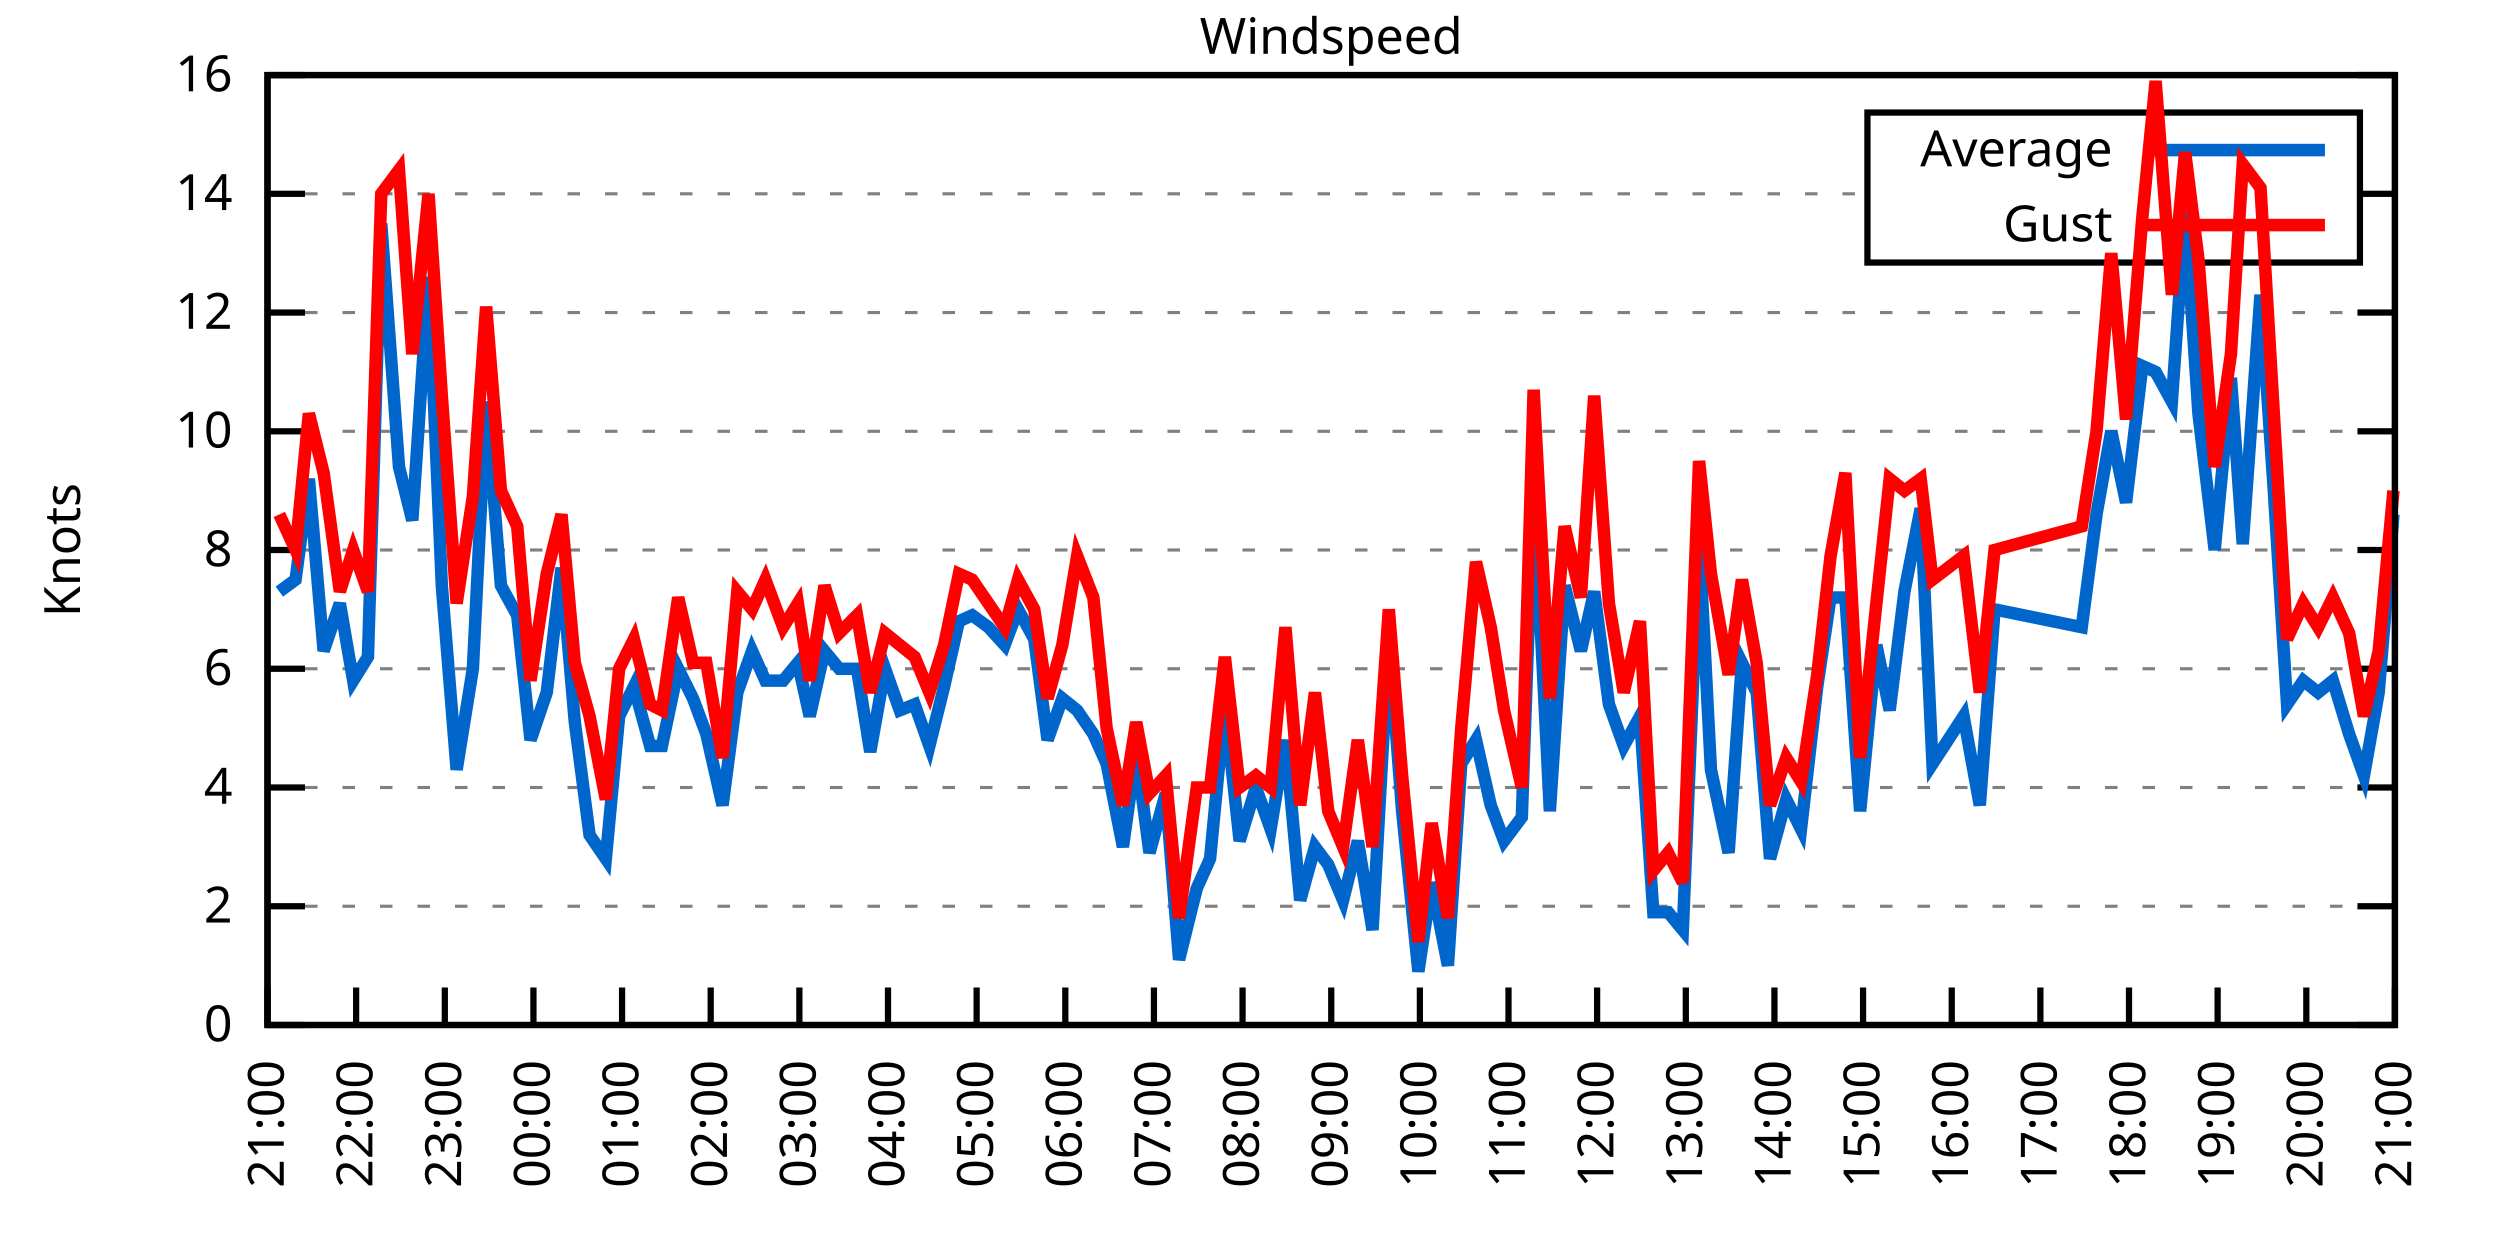
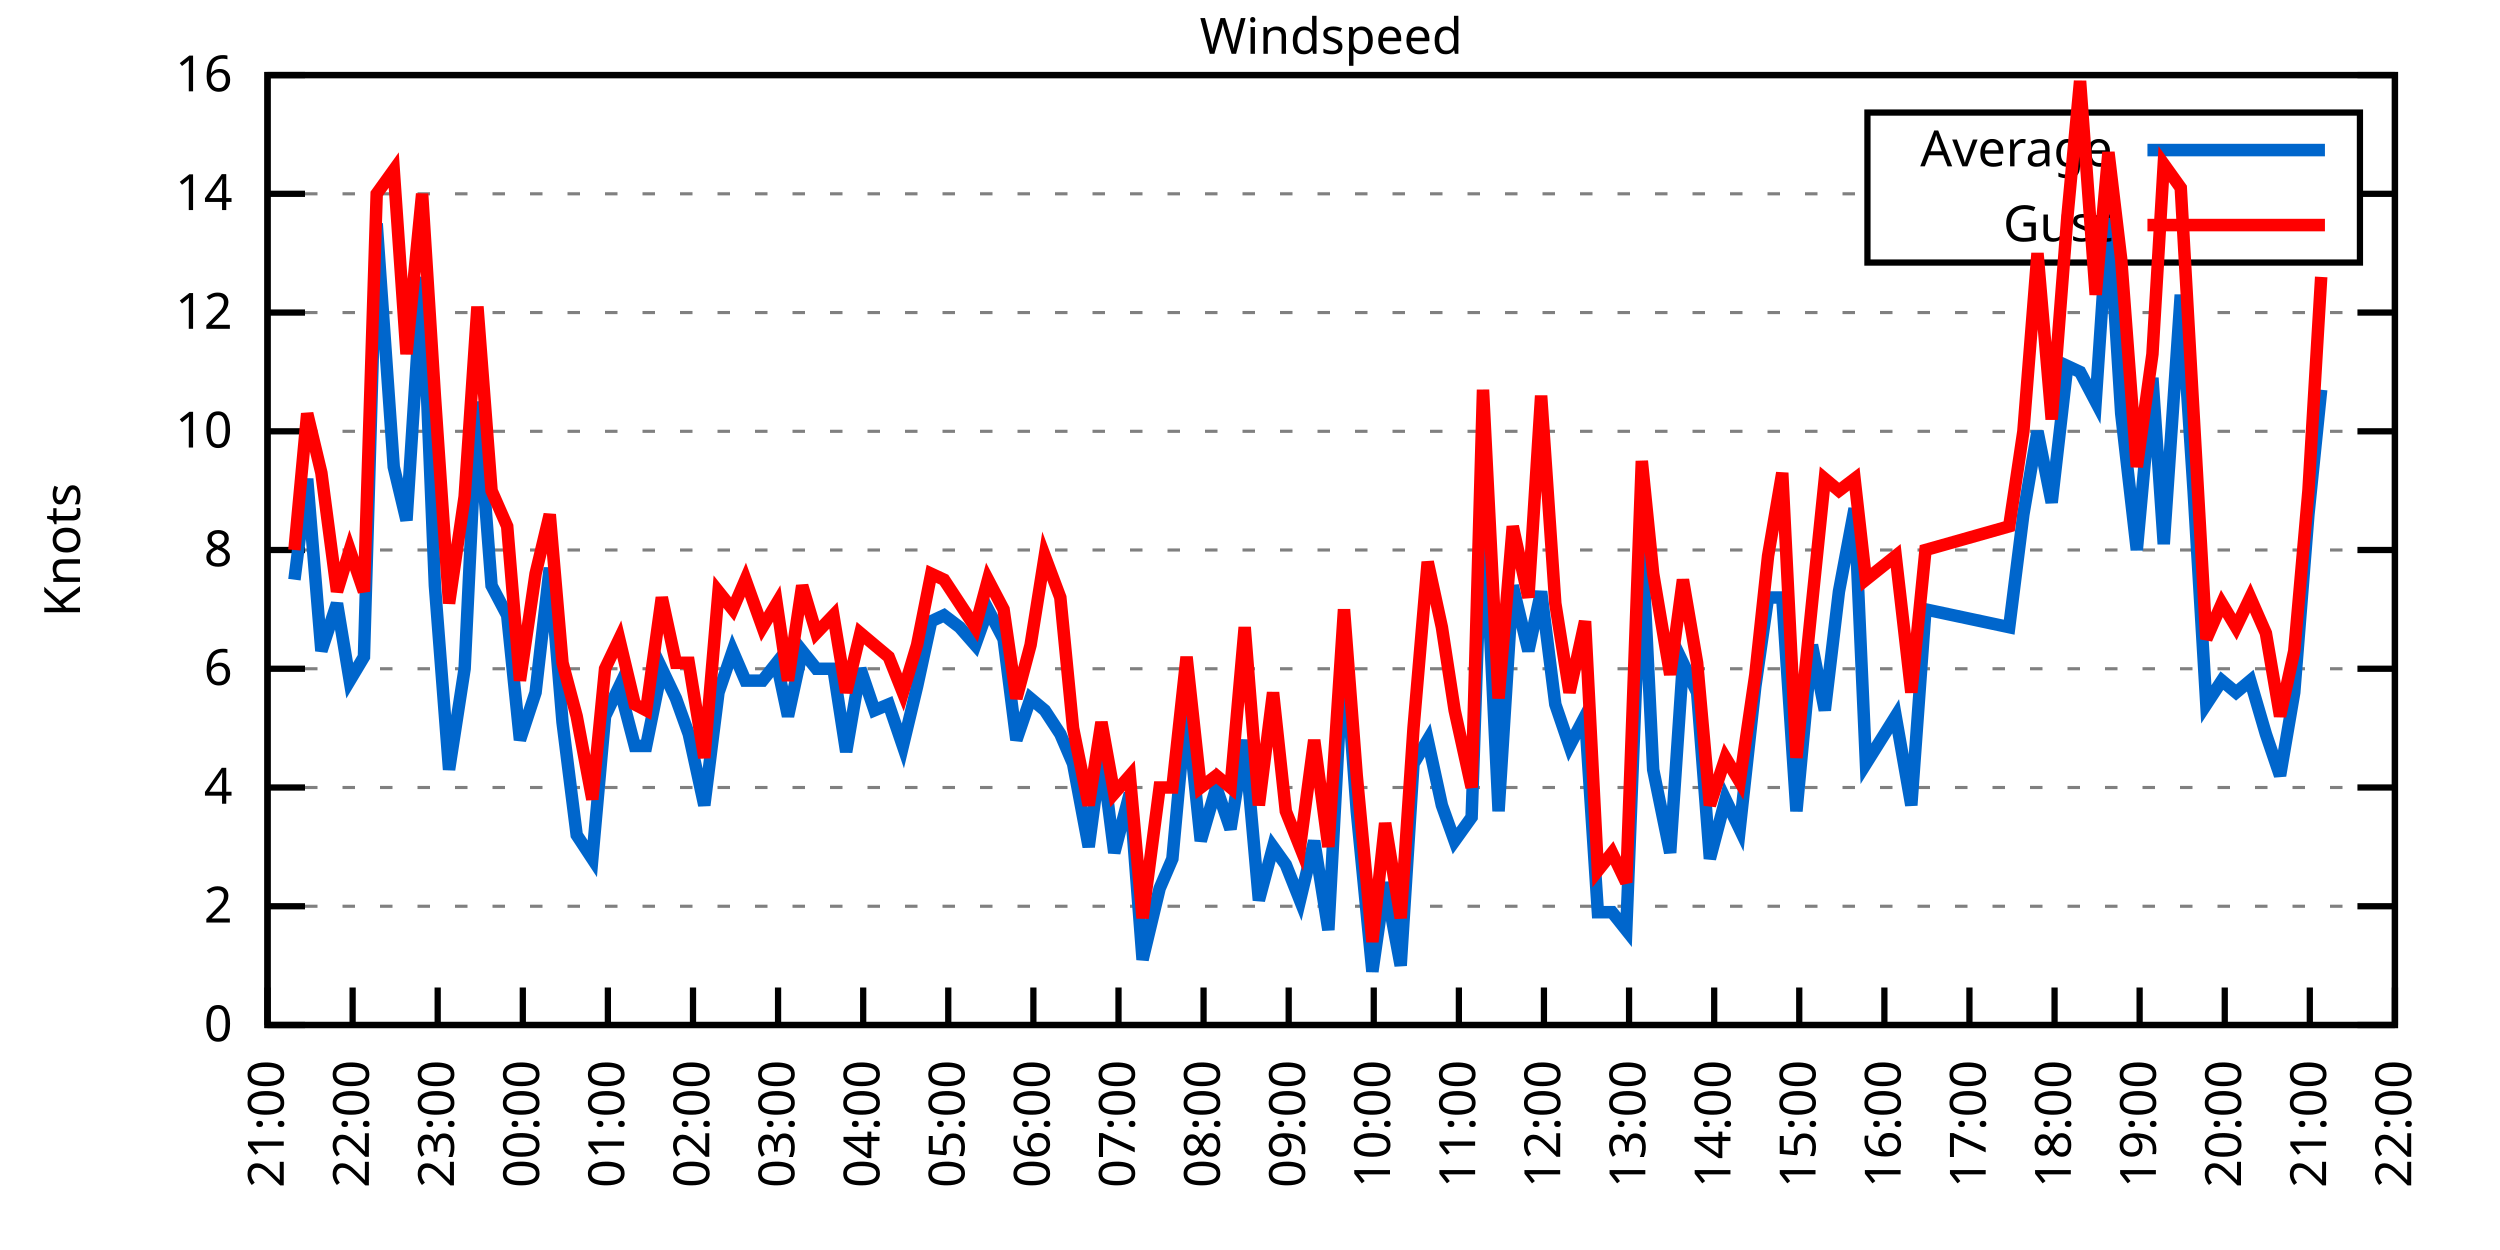
<svg xmlns="http://www.w3.org/2000/svg" xmlns:xlink="http://www.w3.org/1999/xlink" width="400" height="200" viewBox="0 0 400 200">
  <g id="gnuplot_canvas">
    <rect x="0" y="0" width="400" height="200" fill="none" />
    <defs>
      <circle id="gpDot" r="0.5" stroke-width="0.5" stroke="currentColor" />
      <path id="gpPt0" stroke-width="0.333" stroke="currentColor" d="M-1,0 h2 M0,-1 v2" />
      <path id="gpPt1" stroke-width="0.333" stroke="currentColor" d="M-1,-1 L1,1 M1,-1 L-1,1" />
      <path id="gpPt2" stroke-width="0.333" stroke="currentColor" d="M-1,0 L1,0 M0,-1 L0,1 M-1,-1 L1,1 M-1,1 L1,-1" />
      <rect id="gpPt3" stroke-width="0.333" stroke="currentColor" x="-1" y="-1" width="2" height="2" />
      <rect id="gpPt4" stroke-width="0.333" stroke="currentColor" fill="currentColor" x="-1" y="-1" width="2" height="2" />
      <circle id="gpPt5" stroke-width="0.333" stroke="currentColor" cx="0" cy="0" r="1" />
      <use xlink:href="#gpPt5" id="gpPt6" fill="currentColor" stroke="none" />
      <path id="gpPt7" stroke-width="0.333" stroke="currentColor" d="M0,-1.33 L-1.33,0.67 L1.33,0.67 z" />
      <use xlink:href="#gpPt7" id="gpPt8" fill="currentColor" stroke="none" />
      <use xlink:href="#gpPt7" id="gpPt9" stroke="currentColor" transform="rotate(180)" />
      <use xlink:href="#gpPt9" id="gpPt10" fill="currentColor" stroke="none" />
      <use xlink:href="#gpPt3" id="gpPt11" stroke="currentColor" transform="rotate(45)" />
      <use xlink:href="#gpPt11" id="gpPt12" fill="currentColor" stroke="none" />
      <path id="gpPt13" stroke-width="0.333" stroke="currentColor" d="M0,1.330 L1.265,0.411 L0.782,-1.067 L-0.782,-1.076 L-1.265,0.411 z" />
      <use xlink:href="#gpPt13" id="gpPt14" fill="currentColor" stroke="none" />
      <filter id="textbox" filterUnits="objectBoundingBox" x="0" y="0" height="1" width="1">
        <feFlood flood-color="white" flood-opacity="1" result="bgnd" />
        <feComposite in="SourceGraphic" in2="bgnd" operator="atop" />
      </filter>
      <filter id="greybox" filterUnits="objectBoundingBox" x="0" y="0" height="1" width="1">
        <feFlood flood-color="lightgrey" flood-opacity="1" result="grey" />
        <feComposite in="SourceGraphic" in2="grey" operator="atop" />
      </filter>
    </defs>
    <g fill="none" color="white" stroke="currentColor" stroke-width="1.00" stroke-linecap="butt" stroke-linejoin="miter">
</g>
    <g fill="none" color="black" stroke="currentColor" stroke-width="1.00" stroke-linecap="butt" stroke-linejoin="miter">
      <g stroke="none" shape-rendering="crispEdges">
        <polygon fill="rgb(255, 255, 255)" points="42.80,164.00 383.18,164.00 383.18,12.02 42.80,12.02 " />
      </g>
    </g>
    <g fill="none" color="black" stroke="currentColor" stroke-width="1.00" stroke-linecap="butt" stroke-linejoin="miter">
</g>
    <g fill="none" color="black" stroke="black" stroke-width="0.50" stroke-linecap="butt" stroke-linejoin="miter">
</g>
    <g fill="none" color="gray" stroke="currentColor" stroke-width="0.50" stroke-linecap="butt" stroke-linejoin="miter">
      <path stroke="gray" stroke-dasharray="2,4" class="gridline" d="M42.80,164.00 L383.19,164.00  " />
    </g>
    <g fill="none" color="gray" stroke="gray" stroke-width="1.00" stroke-linecap="butt" stroke-linejoin="miter">
</g>
    <g fill="none" color="black" stroke="currentColor" stroke-width="1.00" stroke-linecap="butt" stroke-linejoin="miter">
      <path stroke="black" d="M42.80,164.00 L48.80,164.00 M383.19,164.00 L377.19,164.00  " />
      <g transform="translate(37.20,166.60)" stroke="none" fill="black" font-family="Sans" font-size="8.00" text-anchor="end">
        <text>
          <tspan font-family="Sans"> 0</tspan>
        </text>
      </g>
    </g>
    <g fill="none" color="black" stroke="currentColor" stroke-width="1.00" stroke-linecap="butt" stroke-linejoin="miter">
</g>
    <g fill="none" color="black" stroke="black" stroke-width="0.50" stroke-linecap="butt" stroke-linejoin="miter">
</g>
    <g fill="none" color="gray" stroke="currentColor" stroke-width="0.50" stroke-linecap="butt" stroke-linejoin="miter">
      <path stroke="gray" stroke-dasharray="2,4" class="gridline" d="M42.80,145.00 L383.19,145.00  " />
    </g>
    <g fill="none" color="gray" stroke="gray" stroke-width="1.00" stroke-linecap="butt" stroke-linejoin="miter">
</g>
    <g fill="none" color="black" stroke="currentColor" stroke-width="1.00" stroke-linecap="butt" stroke-linejoin="miter">
      <path stroke="black" d="M42.80,145.00 L48.80,145.00 M383.19,145.00 L377.19,145.00  " />
      <g transform="translate(37.20,147.60)" stroke="none" fill="black" font-family="Sans" font-size="8.00" text-anchor="end">
        <text>
          <tspan font-family="Sans"> 2</tspan>
        </text>
      </g>
    </g>
    <g fill="none" color="black" stroke="currentColor" stroke-width="1.00" stroke-linecap="butt" stroke-linejoin="miter">
</g>
    <g fill="none" color="black" stroke="black" stroke-width="0.50" stroke-linecap="butt" stroke-linejoin="miter">
</g>
    <g fill="none" color="gray" stroke="currentColor" stroke-width="0.50" stroke-linecap="butt" stroke-linejoin="miter">
      <path stroke="gray" stroke-dasharray="2,4" class="gridline" d="M42.80,126.00 L383.19,126.00  " />
    </g>
    <g fill="none" color="gray" stroke="gray" stroke-width="1.00" stroke-linecap="butt" stroke-linejoin="miter">
</g>
    <g fill="none" color="black" stroke="currentColor" stroke-width="1.00" stroke-linecap="butt" stroke-linejoin="miter">
      <path stroke="black" d="M42.80,126.00 L48.80,126.00 M383.19,126.00 L377.19,126.00  " />
      <g transform="translate(37.20,128.60)" stroke="none" fill="black" font-family="Sans" font-size="8.00" text-anchor="end">
        <text>
          <tspan font-family="Sans"> 4</tspan>
        </text>
      </g>
    </g>
    <g fill="none" color="black" stroke="currentColor" stroke-width="1.00" stroke-linecap="butt" stroke-linejoin="miter">
</g>
    <g fill="none" color="black" stroke="black" stroke-width="0.50" stroke-linecap="butt" stroke-linejoin="miter">
</g>
    <g fill="none" color="gray" stroke="currentColor" stroke-width="0.50" stroke-linecap="butt" stroke-linejoin="miter">
      <path stroke="gray" stroke-dasharray="2,4" class="gridline" d="M42.80,107.00 L383.19,107.00  " />
    </g>
    <g fill="none" color="gray" stroke="gray" stroke-width="1.00" stroke-linecap="butt" stroke-linejoin="miter">
</g>
    <g fill="none" color="black" stroke="currentColor" stroke-width="1.00" stroke-linecap="butt" stroke-linejoin="miter">
      <path stroke="black" d="M42.80,107.00 L48.80,107.00 M383.19,107.00 L377.19,107.00  " />
      <g transform="translate(37.20,109.60)" stroke="none" fill="black" font-family="Sans" font-size="8.00" text-anchor="end">
        <text>
          <tspan font-family="Sans"> 6</tspan>
        </text>
      </g>
    </g>
    <g fill="none" color="black" stroke="currentColor" stroke-width="1.00" stroke-linecap="butt" stroke-linejoin="miter">
</g>
    <g fill="none" color="black" stroke="black" stroke-width="0.50" stroke-linecap="butt" stroke-linejoin="miter">
</g>
    <g fill="none" color="gray" stroke="currentColor" stroke-width="0.50" stroke-linecap="butt" stroke-linejoin="miter">
      <path stroke="gray" stroke-dasharray="2,4" class="gridline" d="M42.80,88.00 L383.19,88.00  " />
    </g>
    <g fill="none" color="gray" stroke="gray" stroke-width="1.00" stroke-linecap="butt" stroke-linejoin="miter">
</g>
    <g fill="none" color="black" stroke="currentColor" stroke-width="1.00" stroke-linecap="butt" stroke-linejoin="miter">
      <path stroke="black" d="M42.80,88.00 L48.80,88.00 M383.19,88.00 L377.19,88.00  " />
      <g transform="translate(37.20,90.60)" stroke="none" fill="black" font-family="Sans" font-size="8.00" text-anchor="end">
        <text>
          <tspan font-family="Sans"> 8</tspan>
        </text>
      </g>
    </g>
    <g fill="none" color="black" stroke="currentColor" stroke-width="1.00" stroke-linecap="butt" stroke-linejoin="miter">
</g>
    <g fill="none" color="black" stroke="black" stroke-width="0.50" stroke-linecap="butt" stroke-linejoin="miter">
</g>
    <g fill="none" color="gray" stroke="currentColor" stroke-width="0.50" stroke-linecap="butt" stroke-linejoin="miter">
      <path stroke="gray" stroke-dasharray="2,4" class="gridline" d="M42.80,69.01 L383.19,69.01  " />
    </g>
    <g fill="none" color="gray" stroke="gray" stroke-width="1.00" stroke-linecap="butt" stroke-linejoin="miter">
</g>
    <g fill="none" color="black" stroke="currentColor" stroke-width="1.00" stroke-linecap="butt" stroke-linejoin="miter">
      <path stroke="black" d="M42.80,69.01 L48.80,69.01 M383.19,69.01 L377.19,69.01  " />
      <g transform="translate(37.20,71.61)" stroke="none" fill="black" font-family="Sans" font-size="8.00" text-anchor="end">
        <text>
          <tspan font-family="Sans"> 10</tspan>
        </text>
      </g>
    </g>
    <g fill="none" color="black" stroke="currentColor" stroke-width="1.00" stroke-linecap="butt" stroke-linejoin="miter">
</g>
    <g fill="none" color="black" stroke="black" stroke-width="0.50" stroke-linecap="butt" stroke-linejoin="miter">
</g>
    <g fill="none" color="gray" stroke="currentColor" stroke-width="0.50" stroke-linecap="butt" stroke-linejoin="miter">
      <path stroke="gray" stroke-dasharray="2,4" class="gridline" d="M42.80,50.01 L383.19,50.01  " />
    </g>
    <g fill="none" color="gray" stroke="gray" stroke-width="1.00" stroke-linecap="butt" stroke-linejoin="miter">
</g>
    <g fill="none" color="black" stroke="currentColor" stroke-width="1.00" stroke-linecap="butt" stroke-linejoin="miter">
      <path stroke="black" d="M42.80,50.01 L48.80,50.01 M383.19,50.01 L377.19,50.01  " />
      <g transform="translate(37.20,52.61)" stroke="none" fill="black" font-family="Sans" font-size="8.00" text-anchor="end">
        <text>
          <tspan font-family="Sans"> 12</tspan>
        </text>
      </g>
    </g>
    <g fill="none" color="black" stroke="currentColor" stroke-width="1.00" stroke-linecap="butt" stroke-linejoin="miter">
</g>
    <g fill="none" color="black" stroke="black" stroke-width="0.50" stroke-linecap="butt" stroke-linejoin="miter">
</g>
    <g fill="none" color="gray" stroke="currentColor" stroke-width="0.50" stroke-linecap="butt" stroke-linejoin="miter">
      <path stroke="gray" stroke-dasharray="2,4" class="gridline" d="M42.80,31.01 L298.79,31.01 M377.59,31.01 L383.19,31.01  " />
    </g>
    <g fill="none" color="gray" stroke="gray" stroke-width="1.00" stroke-linecap="butt" stroke-linejoin="miter">
</g>
    <g fill="none" color="black" stroke="currentColor" stroke-width="1.00" stroke-linecap="butt" stroke-linejoin="miter">
      <path stroke="black" d="M42.80,31.01 L48.80,31.01 M383.19,31.01 L377.19,31.01  " />
      <g transform="translate(37.20,33.61)" stroke="none" fill="black" font-family="Sans" font-size="8.00" text-anchor="end">
        <text>
          <tspan font-family="Sans"> 14</tspan>
        </text>
      </g>
    </g>
    <g fill="none" color="black" stroke="currentColor" stroke-width="1.00" stroke-linecap="butt" stroke-linejoin="miter">
</g>
    <g fill="none" color="black" stroke="black" stroke-width="0.50" stroke-linecap="butt" stroke-linejoin="miter">
</g>
    <g fill="none" color="gray" stroke="currentColor" stroke-width="0.50" stroke-linecap="butt" stroke-linejoin="miter">
      <path stroke="gray" stroke-dasharray="2,4" class="gridline" d="M42.80,12.01 L383.19,12.01  " />
    </g>
    <g fill="none" color="gray" stroke="gray" stroke-width="1.00" stroke-linecap="butt" stroke-linejoin="miter">
</g>
    <g fill="none" color="black" stroke="currentColor" stroke-width="1.00" stroke-linecap="butt" stroke-linejoin="miter">
      <path stroke="black" d="M42.80,12.01 L48.80,12.01 M383.19,12.01 L377.19,12.01  " />
      <g transform="translate(37.20,14.61)" stroke="none" fill="black" font-family="Sans" font-size="8.00" text-anchor="end">
        <text>
          <tspan font-family="Sans"> 16</tspan>
        </text>
      </g>
    </g>
    <g fill="none" color="black" stroke="currentColor" stroke-width="1.00" stroke-linecap="butt" stroke-linejoin="miter">
      <path stroke="black" d="M42.80,164.00 L42.80,158.00  " />
      <g transform="translate(45.40,169.60) rotate(270.00)" stroke="none" fill="black" font-family="Sans" font-size="8.00" text-anchor="end">
        <text>
          <tspan font-family="Sans">21:00</tspan>
        </text>
      </g>
    </g>
    <g fill="none" color="black" stroke="currentColor" stroke-width="1.00" stroke-linecap="butt" stroke-linejoin="miter">
-       <path stroke="black" d="M56.98,164.00 L56.98,158.00  " />
-       <g transform="translate(59.58,169.60) rotate(270.00)" stroke="none" fill="black" font-family="Sans" font-size="8.00" text-anchor="end">
+       <path stroke="black" d="M56.42,164.00 L56.42,158.00  " />
+       <g transform="translate(59.02,169.60) rotate(270.00)" stroke="none" fill="black" font-family="Sans" font-size="8.00" text-anchor="end">
        <text>
          <tspan font-family="Sans">22:00</tspan>
        </text>
      </g>
    </g>
    <g fill="none" color="black" stroke="currentColor" stroke-width="1.00" stroke-linecap="butt" stroke-linejoin="miter">
-       <path stroke="black" d="M71.17,164.00 L71.17,158.00  " />
-       <g transform="translate(73.77,169.60) rotate(270.00)" stroke="none" fill="black" font-family="Sans" font-size="8.00" text-anchor="end">
+       <path stroke="black" d="M70.03,164.00 L70.03,158.00  " />
+       <g transform="translate(72.63,169.60) rotate(270.00)" stroke="none" fill="black" font-family="Sans" font-size="8.00" text-anchor="end">
        <text>
          <tspan font-family="Sans">23:00</tspan>
        </text>
      </g>
    </g>
    <g fill="none" color="black" stroke="currentColor" stroke-width="1.00" stroke-linecap="butt" stroke-linejoin="miter">
-       <path stroke="black" d="M85.35,164.00 L85.35,158.00  " />
-       <g transform="translate(87.95,169.60) rotate(270.00)" stroke="none" fill="black" font-family="Sans" font-size="8.00" text-anchor="end">
+       <path stroke="black" d="M83.65,164.00 L83.65,158.00  " />
+       <g transform="translate(86.25,169.60) rotate(270.00)" stroke="none" fill="black" font-family="Sans" font-size="8.00" text-anchor="end">
        <text>
          <tspan font-family="Sans">00:00</tspan>
        </text>
      </g>
    </g>
    <g fill="none" color="black" stroke="currentColor" stroke-width="1.00" stroke-linecap="butt" stroke-linejoin="miter">
-       <path stroke="black" d="M99.53,164.00 L99.53,158.00  " />
-       <g transform="translate(102.13,169.60) rotate(270.00)" stroke="none" fill="black" font-family="Sans" font-size="8.00" text-anchor="end">
+       <path stroke="black" d="M97.26,164.00 L97.26,158.00  " />
+       <g transform="translate(99.86,169.60) rotate(270.00)" stroke="none" fill="black" font-family="Sans" font-size="8.00" text-anchor="end">
        <text>
          <tspan font-family="Sans">01:00</tspan>
        </text>
      </g>
    </g>
    <g fill="none" color="black" stroke="currentColor" stroke-width="1.00" stroke-linecap="butt" stroke-linejoin="miter">
-       <path stroke="black" d="M113.71,164.00 L113.71,158.00  " />
-       <g transform="translate(116.31,169.60) rotate(270.00)" stroke="none" fill="black" font-family="Sans" font-size="8.00" text-anchor="end">
+       <path stroke="black" d="M110.88,164.00 L110.88,158.00  " />
+       <g transform="translate(113.48,169.60) rotate(270.00)" stroke="none" fill="black" font-family="Sans" font-size="8.00" text-anchor="end">
        <text>
          <tspan font-family="Sans">02:00</tspan>
        </text>
      </g>
    </g>
    <g fill="none" color="black" stroke="currentColor" stroke-width="1.00" stroke-linecap="butt" stroke-linejoin="miter">
-       <path stroke="black" d="M127.90,164.00 L127.90,158.00  " />
-       <g transform="translate(130.50,169.60) rotate(270.00)" stroke="none" fill="black" font-family="Sans" font-size="8.00" text-anchor="end">
+       <path stroke="black" d="M124.49,164.00 L124.49,158.00  " />
+       <g transform="translate(127.09,169.60) rotate(270.00)" stroke="none" fill="black" font-family="Sans" font-size="8.00" text-anchor="end">
        <text>
          <tspan font-family="Sans">03:00</tspan>
        </text>
      </g>
    </g>
    <g fill="none" color="black" stroke="currentColor" stroke-width="1.00" stroke-linecap="butt" stroke-linejoin="miter">
-       <path stroke="black" d="M142.08,164.00 L142.08,158.00  " />
-       <g transform="translate(144.68,169.60) rotate(270.00)" stroke="none" fill="black" font-family="Sans" font-size="8.00" text-anchor="end">
+       <path stroke="black" d="M138.11,164.00 L138.11,158.00  " />
+       <g transform="translate(140.71,169.60) rotate(270.00)" stroke="none" fill="black" font-family="Sans" font-size="8.00" text-anchor="end">
        <text>
          <tspan font-family="Sans">04:00</tspan>
        </text>
      </g>
    </g>
    <g fill="none" color="black" stroke="currentColor" stroke-width="1.00" stroke-linecap="butt" stroke-linejoin="miter">
-       <path stroke="black" d="M156.26,164.00 L156.26,158.00  " />
-       <g transform="translate(158.86,169.60) rotate(270.00)" stroke="none" fill="black" font-family="Sans" font-size="8.00" text-anchor="end">
+       <path stroke="black" d="M151.72,164.00 L151.72,158.00  " />
+       <g transform="translate(154.32,169.60) rotate(270.00)" stroke="none" fill="black" font-family="Sans" font-size="8.00" text-anchor="end">
        <text>
          <tspan font-family="Sans">05:00</tspan>
        </text>
      </g>
    </g>
    <g fill="none" color="black" stroke="currentColor" stroke-width="1.00" stroke-linecap="butt" stroke-linejoin="miter">
-       <path stroke="black" d="M170.45,164.00 L170.45,158.00  " />
-       <g transform="translate(173.05,169.60) rotate(270.00)" stroke="none" fill="black" font-family="Sans" font-size="8.00" text-anchor="end">
+       <path stroke="black" d="M165.34,164.00 L165.34,158.00  " />
+       <g transform="translate(167.94,169.60) rotate(270.00)" stroke="none" fill="black" font-family="Sans" font-size="8.00" text-anchor="end">
        <text>
          <tspan font-family="Sans">06:00</tspan>
        </text>
      </g>
    </g>
    <g fill="none" color="black" stroke="currentColor" stroke-width="1.00" stroke-linecap="butt" stroke-linejoin="miter">
-       <path stroke="black" d="M184.63,164.00 L184.63,158.00  " />
-       <g transform="translate(187.23,169.60) rotate(270.00)" stroke="none" fill="black" font-family="Sans" font-size="8.00" text-anchor="end">
+       <path stroke="black" d="M178.96,164.00 L178.96,158.00  " />
+       <g transform="translate(181.56,169.60) rotate(270.00)" stroke="none" fill="black" font-family="Sans" font-size="8.00" text-anchor="end">
        <text>
          <tspan font-family="Sans">07:00</tspan>
        </text>
      </g>
    </g>
    <g fill="none" color="black" stroke="currentColor" stroke-width="1.00" stroke-linecap="butt" stroke-linejoin="miter">
-       <path stroke="black" d="M198.81,164.00 L198.81,158.00  " />
-       <g transform="translate(201.41,169.60) rotate(270.00)" stroke="none" fill="black" font-family="Sans" font-size="8.00" text-anchor="end">
+       <path stroke="black" d="M192.57,164.00 L192.57,158.00  " />
+       <g transform="translate(195.17,169.60) rotate(270.00)" stroke="none" fill="black" font-family="Sans" font-size="8.00" text-anchor="end">
        <text>
          <tspan font-family="Sans">08:00</tspan>
        </text>
      </g>
    </g>
    <g fill="none" color="black" stroke="currentColor" stroke-width="1.00" stroke-linecap="butt" stroke-linejoin="miter">
-       <path stroke="black" d="M213.00,164.00 L213.00,158.00  " />
-       <g transform="translate(215.60,169.60) rotate(270.00)" stroke="none" fill="black" font-family="Sans" font-size="8.00" text-anchor="end">
+       <path stroke="black" d="M206.19,164.00 L206.19,158.00  " />
+       <g transform="translate(208.79,169.60) rotate(270.00)" stroke="none" fill="black" font-family="Sans" font-size="8.00" text-anchor="end">
        <text>
          <tspan font-family="Sans">09:00</tspan>
        </text>
      </g>
    </g>
    <g fill="none" color="black" stroke="currentColor" stroke-width="1.00" stroke-linecap="butt" stroke-linejoin="miter">
-       <path stroke="black" d="M227.18,164.00 L227.18,158.00  " />
-       <g transform="translate(229.78,169.60) rotate(270.00)" stroke="none" fill="black" font-family="Sans" font-size="8.00" text-anchor="end">
+       <path stroke="black" d="M219.80,164.00 L219.80,158.00  " />
+       <g transform="translate(222.40,169.60) rotate(270.00)" stroke="none" fill="black" font-family="Sans" font-size="8.00" text-anchor="end">
        <text>
          <tspan font-family="Sans">10:00</tspan>
        </text>
      </g>
    </g>
    <g fill="none" color="black" stroke="currentColor" stroke-width="1.00" stroke-linecap="butt" stroke-linejoin="miter">
-       <path stroke="black" d="M241.36,164.00 L241.36,158.00  " />
-       <g transform="translate(243.96,169.60) rotate(270.00)" stroke="none" fill="black" font-family="Sans" font-size="8.00" text-anchor="end">
+       <path stroke="black" d="M233.42,164.00 L233.42,158.00  " />
+       <g transform="translate(236.02,169.60) rotate(270.00)" stroke="none" fill="black" font-family="Sans" font-size="8.00" text-anchor="end">
        <text>
          <tspan font-family="Sans">11:00</tspan>
        </text>
      </g>
    </g>
    <g fill="none" color="black" stroke="currentColor" stroke-width="1.00" stroke-linecap="butt" stroke-linejoin="miter">
-       <path stroke="black" d="M255.54,164.00 L255.54,158.00  " />
-       <g transform="translate(258.14,169.60) rotate(270.00)" stroke="none" fill="black" font-family="Sans" font-size="8.00" text-anchor="end">
+       <path stroke="black" d="M247.03,164.00 L247.03,158.00  " />
+       <g transform="translate(249.63,169.60) rotate(270.00)" stroke="none" fill="black" font-family="Sans" font-size="8.00" text-anchor="end">
        <text>
          <tspan font-family="Sans">12:00</tspan>
        </text>
      </g>
    </g>
    <g fill="none" color="black" stroke="currentColor" stroke-width="1.00" stroke-linecap="butt" stroke-linejoin="miter">
-       <path stroke="black" d="M269.73,164.00 L269.73,158.00  " />
-       <g transform="translate(272.33,169.60) rotate(270.00)" stroke="none" fill="black" font-family="Sans" font-size="8.00" text-anchor="end">
+       <path stroke="black" d="M260.65,164.00 L260.65,158.00  " />
+       <g transform="translate(263.25,169.60) rotate(270.00)" stroke="none" fill="black" font-family="Sans" font-size="8.00" text-anchor="end">
        <text>
          <tspan font-family="Sans">13:00</tspan>
        </text>
      </g>
    </g>
    <g fill="none" color="black" stroke="currentColor" stroke-width="1.00" stroke-linecap="butt" stroke-linejoin="miter">
-       <path stroke="black" d="M283.91,164.00 L283.91,158.00  " />
-       <g transform="translate(286.51,169.60) rotate(270.00)" stroke="none" fill="black" font-family="Sans" font-size="8.00" text-anchor="end">
+       <path stroke="black" d="M274.27,164.00 L274.27,158.00  " />
+       <g transform="translate(276.87,169.60) rotate(270.00)" stroke="none" fill="black" font-family="Sans" font-size="8.00" text-anchor="end">
        <text>
          <tspan font-family="Sans">14:00</tspan>
        </text>
      </g>
    </g>
    <g fill="none" color="black" stroke="currentColor" stroke-width="1.00" stroke-linecap="butt" stroke-linejoin="miter">
-       <path stroke="black" d="M298.09,164.00 L298.09,158.00  " />
-       <g transform="translate(300.69,169.60) rotate(270.00)" stroke="none" fill="black" font-family="Sans" font-size="8.00" text-anchor="end">
+       <path stroke="black" d="M287.88,164.00 L287.88,158.00  " />
+       <g transform="translate(290.48,169.60) rotate(270.00)" stroke="none" fill="black" font-family="Sans" font-size="8.00" text-anchor="end">
        <text>
          <tspan font-family="Sans">15:00</tspan>
        </text>
      </g>
    </g>
    <g fill="none" color="black" stroke="currentColor" stroke-width="1.00" stroke-linecap="butt" stroke-linejoin="miter">
-       <path stroke="black" d="M312.28,164.00 L312.28,158.00  " />
-       <g transform="translate(314.88,169.60) rotate(270.00)" stroke="none" fill="black" font-family="Sans" font-size="8.00" text-anchor="end">
+       <path stroke="black" d="M301.50,164.00 L301.50,158.00  " />
+       <g transform="translate(304.10,169.60) rotate(270.00)" stroke="none" fill="black" font-family="Sans" font-size="8.00" text-anchor="end">
        <text>
          <tspan font-family="Sans">16:00</tspan>
        </text>
      </g>
    </g>
    <g fill="none" color="black" stroke="currentColor" stroke-width="1.00" stroke-linecap="butt" stroke-linejoin="miter">
-       <path stroke="black" d="M326.46,164.00 L326.46,158.00  " />
-       <g transform="translate(329.06,169.60) rotate(270.00)" stroke="none" fill="black" font-family="Sans" font-size="8.00" text-anchor="end">
+       <path stroke="black" d="M315.11,164.00 L315.11,158.00  " />
+       <g transform="translate(317.71,169.60) rotate(270.00)" stroke="none" fill="black" font-family="Sans" font-size="8.00" text-anchor="end">
        <text>
          <tspan font-family="Sans">17:00</tspan>
        </text>
      </g>
    </g>
    <g fill="none" color="black" stroke="currentColor" stroke-width="1.00" stroke-linecap="butt" stroke-linejoin="miter">
-       <path stroke="black" d="M340.64,164.00 L340.64,158.00  " />
-       <g transform="translate(343.24,169.60) rotate(270.00)" stroke="none" fill="black" font-family="Sans" font-size="8.00" text-anchor="end">
+       <path stroke="black" d="M328.73,164.00 L328.73,158.00  " />
+       <g transform="translate(331.33,169.60) rotate(270.00)" stroke="none" fill="black" font-family="Sans" font-size="8.00" text-anchor="end">
        <text>
          <tspan font-family="Sans">18:00</tspan>
        </text>
      </g>
    </g>
    <g fill="none" color="black" stroke="currentColor" stroke-width="1.00" stroke-linecap="butt" stroke-linejoin="miter">
-       <path stroke="black" d="M354.82,164.00 L354.82,158.00  " />
-       <g transform="translate(357.42,169.60) rotate(270.00)" stroke="none" fill="black" font-family="Sans" font-size="8.00" text-anchor="end">
+       <path stroke="black" d="M342.34,164.00 L342.34,158.00  " />
+       <g transform="translate(344.94,169.60) rotate(270.00)" stroke="none" fill="black" font-family="Sans" font-size="8.00" text-anchor="end">
        <text>
          <tspan font-family="Sans">19:00</tspan>
        </text>
      </g>
    </g>
    <g fill="none" color="black" stroke="currentColor" stroke-width="1.00" stroke-linecap="butt" stroke-linejoin="miter">
-       <path stroke="black" d="M369.01,164.00 L369.01,158.00  " />
-       <g transform="translate(371.61,169.60) rotate(270.00)" stroke="none" fill="black" font-family="Sans" font-size="8.00" text-anchor="end">
+       <path stroke="black" d="M355.96,164.00 L355.96,158.00  " />
+       <g transform="translate(358.56,169.60) rotate(270.00)" stroke="none" fill="black" font-family="Sans" font-size="8.00" text-anchor="end">
        <text>
          <tspan font-family="Sans">20:00</tspan>
+         </text>
+       </g>
+     </g>
+     <g fill="none" color="black" stroke="currentColor" stroke-width="1.00" stroke-linecap="butt" stroke-linejoin="miter">
+       <path stroke="black" d="M369.57,164.00 L369.57,158.00  " />
+       <g transform="translate(372.17,169.60) rotate(270.00)" stroke="none" fill="black" font-family="Sans" font-size="8.00" text-anchor="end">
+         <text>
+           <tspan font-family="Sans">21:00</tspan>
        </text>
      </g>
    </g>
    <g fill="none" color="black" stroke="currentColor" stroke-width="1.00" stroke-linecap="butt" stroke-linejoin="miter">
      <path stroke="black" d="M383.19,164.00 L383.19,158.00  " />
      <g transform="translate(385.79,169.60) rotate(270.00)" stroke="none" fill="black" font-family="Sans" font-size="8.00" text-anchor="end">
        <text>
-           <tspan font-family="Sans">21:00</tspan>
+           <tspan font-family="Sans">22:00</tspan>
        </text>
      </g>
    </g>
    <g fill="none" color="black" stroke="currentColor" stroke-width="1.00" stroke-linecap="butt" stroke-linejoin="miter">
</g>
    <g fill="none" color="black" stroke="currentColor" stroke-width="1.00" stroke-linecap="butt" stroke-linejoin="miter">
      <path stroke="black" d="M42.80,12.01 L42.80,164.00 L383.19,164.00 L383.19,12.01 L42.80,12.01 Z  " />
    </g>
    <g fill="none" color="black" stroke="currentColor" stroke-width="1.00" stroke-linecap="butt" stroke-linejoin="miter">
</g>
    <g fill="none" color="black" stroke="currentColor" stroke-width="1.00" stroke-linecap="butt" stroke-linejoin="miter">
      <path stroke="black" d="M298.79,42.01 L298.79,18.01 L377.59,18.01 L377.59,42.01 L298.79,42.01 Z  " />
    </g>
    <g id="Windspeed_plot_1">
      <g fill="none" color="white" stroke="black" stroke-width="2.00" stroke-linecap="butt" stroke-linejoin="miter">
</g>
      <g fill="none" color="black" stroke="currentColor" stroke-width="2.00" stroke-linecap="butt" stroke-linejoin="miter">
        <g transform="translate(337.99,26.61)" stroke="none" fill="black" font-family="Sans" font-size="8.00" text-anchor="end">
          <text>
            <tspan font-family="Sans">Average</tspan>
          </text>
        </g>
      </g>
      <g fill="none" color="black" stroke="currentColor" stroke-width="2.00" stroke-linecap="butt" stroke-linejoin="miter">
-         <path stroke="rgb(  0, 102, 204)" d="M343.59,24.01 L371.99,24.01 M44.69,94.65 L47.29,92.75 L49.42,76.61 L51.78,104.15 L54.38,96.55 L56.51,108.90   L58.87,105.10 L61.00,35.76 L63.84,74.71 L65.97,83.26 L68.57,44.31 L70.69,93.70 L73.06,123.15 L75.66,107.00   L77.78,64.26 L80.15,93.70 L82.75,98.45 L84.88,118.40 L87.48,110.80 L89.84,90.85 L91.97,115.55 L94.33,133.60   L96.93,137.40 L99.06,114.60 L101.42,109.85 L104.02,119.35 L105.91,119.35 L108.51,107.00 L110.88,111.75 L113.01,117.45   L115.61,128.85 L117.97,110.80 L120.33,104.15 L122.46,108.90 L125.30,108.90 L127.66,106.05 L129.55,114.60 L131.92,104.15   L134.28,107.00 L137.12,107.00 L139.24,120.30 L141.61,107.00 L143.97,113.65 L146.34,112.70 L148.70,119.35 L151.06,109.85   L153.43,99.40 L155.55,98.45 L158.15,100.35 L160.75,103.20 L162.88,97.50 L165.48,102.25 L167.61,118.40 L169.97,111.75   L172.34,113.65 L174.94,117.45 L177.06,122.20 L179.67,135.50 L181.79,120.30 L183.92,136.45 L186.52,126.95 L188.65,153.55   L191.48,142.15 L193.61,137.40 L195.98,112.70 L198.34,134.55 L200.94,126.00 L203.30,132.65 L205.67,118.40 L208.03,144.05   L210.39,135.50 L212.52,138.35 L214.89,144.05 L217.25,134.55 L219.61,148.80 L222.21,102.25 L224.34,129.80 L226.94,155.45   L229.07,141.20 L231.67,154.50 L233.80,122.20 L236.16,118.40 L238.52,128.85 L240.65,134.55 L243.49,130.75 L245.38,77.56   L247.98,129.80 L250.34,93.70 L252.94,104.15 L255.07,94.65 L257.43,112.70 L259.80,119.35 L262.40,114.60 L264.53,145.95   L266.89,145.95 L269.25,148.80 L271.85,86.11 L273.75,123.15 L276.58,136.45 L278.71,106.05 L281.07,110.80 L283.20,137.40   L285.80,127.90 L288.16,132.65 L290.76,109.85 L292.89,95.60 L295.26,95.60 L297.62,129.80 L300.22,103.20 L302.35,113.65   L304.71,94.65 L307.31,81.36 L309.20,122.20 L314.17,114.60 L316.77,128.85 L319.13,97.50 L333.08,100.35 L335.44,82.31   L337.80,69.01 L340.17,80.41 L342.77,58.56 L344.90,59.51 L347.50,64.26 L349.62,33.86 L351.75,66.16 L354.35,88.00   L356.95,60.46 L358.84,87.06 L361.68,47.16 L363.81,78.51 L365.93,112.70 L368.53,108.90 L370.90,110.80 L373.26,108.90   L375.86,117.45 L378.23,124.10 L380.59,110.80 L382.95,82.31  " />
+         <path stroke="rgb(  0, 102, 204)" d="M343.59,24.01 L371.99,24.01 M47.11,92.75 L49.15,76.61 L51.42,104.15 L53.92,96.55 L55.96,108.90 L58.23,105.10   L60.27,35.76 L63.00,74.71 L65.04,83.26 L67.54,44.31 L69.58,93.70 L71.85,123.15 L74.34,107.00 L76.39,64.26   L78.65,93.70 L81.15,98.45 L83.19,118.40 L85.69,110.80 L87.96,90.85 L90.00,115.55 L92.27,133.60 L94.77,137.40   L96.81,114.60 L99.08,109.85 L101.57,119.35 L103.39,119.35 L105.89,107.00 L108.15,111.75 L110.20,117.45 L112.69,128.85   L114.96,110.80 L117.23,104.15 L119.27,108.90 L122.00,108.90 L124.27,106.05 L126.08,114.60 L128.35,104.15 L130.62,107.00   L133.34,107.00 L135.39,120.30 L137.66,107.00 L139.92,113.65 L142.19,112.70 L144.46,119.35 L146.73,109.85 L149.00,99.40   L151.04,98.45 L153.54,100.35 L156.04,103.20 L158.08,97.50 L160.57,102.25 L162.62,118.40 L164.89,111.75 L167.16,113.65   L169.65,117.45 L171.69,122.20 L174.19,135.50 L176.23,120.30 L178.28,136.45 L180.77,126.95 L182.81,153.55 L185.54,142.15   L187.58,137.40 L189.85,112.70 L192.12,134.55 L194.61,126.00 L196.88,132.65 L199.15,118.40 L201.42,144.05 L203.69,135.50   L205.73,138.35 L208.00,144.05 L210.27,134.55 L212.54,148.80 L215.04,102.25 L217.08,129.80 L219.58,155.45 L221.62,141.20   L224.11,154.50 L226.16,122.20 L228.43,118.40 L230.70,128.85 L232.74,134.55 L235.46,130.75 L237.28,77.56 L239.77,129.80   L242.04,93.70 L244.54,104.15 L246.58,94.65 L248.85,112.70 L251.12,119.35 L253.61,114.60 L255.66,145.95 L257.93,145.95   L260.20,148.80 L262.69,86.11 L264.51,123.15 L267.23,136.45 L269.27,106.05 L271.54,110.80 L273.58,137.40 L276.08,127.90   L278.35,132.65 L280.85,109.85 L282.89,95.60 L285.16,95.60 L287.43,129.80 L289.92,103.20 L291.97,113.65 L294.23,94.65   L296.73,81.36 L298.55,122.20 L303.31,114.60 L305.81,128.85 L308.08,97.50 L321.47,100.35 L323.74,82.31 L326.00,69.01   L328.27,80.41 L330.77,58.56 L332.81,59.51 L335.31,64.26 L337.35,33.86 L339.39,66.16 L341.89,88.00 L344.39,60.46   L346.20,87.06 L348.92,47.16 L350.97,78.51 L353.01,112.70 L355.50,108.90 L357.77,110.80 L360.04,108.90 L362.54,117.45   L364.81,124.10 L367.08,110.80 L369.35,82.31 L371.39,62.36  " />
      </g>
    </g>
    <g id="Windspeed_plot_2">
      <g fill="none" color="black" stroke="currentColor" stroke-width="2.00" stroke-linecap="butt" stroke-linejoin="miter">
        <g transform="translate(337.99,38.61)" stroke="none" fill="black" font-family="Sans" font-size="8.00" text-anchor="end">
          <text>
            <tspan font-family="Sans">Gust</tspan>
          </text>
        </g>
      </g>
      <g fill="none" color="black" stroke="currentColor" stroke-width="2.00" stroke-linecap="butt" stroke-linejoin="miter">
-         <path stroke="rgb(255,   0,   0)" d="M343.59,36.01 L371.99,36.01 M44.69,82.31 L47.29,88.00 L49.42,66.16 L51.78,75.66 L54.38,94.65 L56.51,88.00   L58.87,94.65 L61.00,31.01 L63.84,27.21 L65.97,56.66 L68.57,31.01 L70.69,63.31 L73.06,96.55 L75.66,79.46   L77.78,49.06 L80.15,78.51 L82.75,84.21 L84.88,108.90 L87.48,91.80 L89.84,82.31 L91.97,106.05 L94.33,114.60   L96.93,127.90 L99.06,107.00 L101.42,102.25 L104.02,112.70 L105.91,113.65 L108.51,95.60 L110.88,106.05 L113.01,106.05   L115.61,121.25 L117.97,94.65 L120.33,97.50 L122.46,92.75 L125.30,100.35 L127.66,96.55 L129.55,108.90 L131.92,93.70   L134.28,101.30 L137.12,98.45 L139.24,110.80 L141.61,101.30 L143.97,103.20 L146.34,105.10 L148.70,110.80 L151.06,103.20   L153.43,91.80 L155.55,92.75 L158.15,96.55 L160.75,100.35 L162.88,92.75 L165.48,97.50 L167.61,111.75 L169.97,103.20   L172.34,88.95 L174.94,95.60 L177.06,116.50 L179.67,128.85 L181.79,115.55 L183.92,126.95 L186.52,124.10 L188.65,146.90   L191.48,126.00 L193.61,126.00 L195.98,105.10 L198.34,126.00 L200.94,124.10 L203.30,126.00 L205.67,100.35 L208.03,128.85   L210.39,110.80 L212.52,129.80 L214.89,135.50 L217.25,118.40 L219.61,135.50 L222.21,97.50 L224.34,124.10 L226.94,150.70   L229.07,131.70 L231.67,146.90 L233.80,116.50 L236.16,89.90 L238.52,100.35 L240.65,113.65 L243.49,126.00 L245.38,62.36   L247.98,111.75 L250.34,84.21 L252.94,95.60 L255.07,63.31 L257.43,96.55 L259.80,110.80 L262.40,99.40 L264.53,139.30   L266.89,136.45 L269.25,141.20 L271.85,73.76 L273.75,91.80 L276.58,107.95 L278.71,92.75 L281.07,106.05 L283.20,128.85   L285.80,121.25 L288.16,125.05 L290.76,107.95 L292.89,88.95 L295.26,75.66 L297.62,121.25 L300.22,96.55 L302.35,76.61   L304.71,78.51 L307.31,76.61 L309.20,92.75 L314.17,88.95 L316.77,110.80 L319.13,88.00 L333.08,84.21 L335.44,69.01   L337.80,40.51 L340.17,67.11 L342.77,34.81 L344.90,12.96 L347.50,47.16 L349.62,24.36 L351.75,41.46 L354.35,74.71   L356.95,56.66 L358.84,26.26 L361.68,30.06 L363.81,66.16 L365.93,102.25 L368.53,96.55 L370.90,100.35 L373.26,95.60   L375.86,101.30 L378.23,114.60 L380.59,104.15 L382.95,78.51  " />
+         <path stroke="rgb(255,   0,   0)" d="M343.59,36.01 L371.99,36.01 M47.11,88.00 L49.15,66.16 L51.42,75.66 L53.92,94.65 L55.96,88.00 L58.23,94.65   L60.27,31.01 L63.00,27.21 L65.04,56.66 L67.54,31.01 L69.58,63.31 L71.85,96.55 L74.34,79.46 L76.39,49.06   L78.65,78.51 L81.15,84.21 L83.19,108.90 L85.69,91.80 L87.96,82.31 L90.00,106.05 L92.27,114.60 L94.77,127.90   L96.81,107.00 L99.08,102.25 L101.57,112.70 L103.39,113.65 L105.89,95.60 L108.15,106.05 L110.20,106.05 L112.69,121.25   L114.96,94.65 L117.23,97.50 L119.27,92.75 L122.00,100.35 L124.27,96.55 L126.08,108.90 L128.35,93.70 L130.62,101.30   L133.34,98.45 L135.39,110.80 L137.66,101.30 L139.92,103.20 L142.19,105.10 L144.46,110.80 L146.73,103.20 L149.00,91.80   L151.04,92.75 L153.54,96.55 L156.04,100.35 L158.08,92.75 L160.57,97.50 L162.62,111.75 L164.89,103.20 L167.16,88.95   L169.65,95.60 L171.69,116.50 L174.19,128.85 L176.23,115.55 L178.28,126.95 L180.77,124.10 L182.81,146.90 L185.54,126.00   L187.58,126.00 L189.85,105.10 L192.12,126.00 L194.61,124.10 L196.88,126.00 L199.15,100.35 L201.42,128.85 L203.69,110.80   L205.73,129.80 L208.00,135.50 L210.27,118.40 L212.54,135.50 L215.04,97.50 L217.08,124.10 L219.58,150.70 L221.62,131.70   L224.11,146.90 L226.16,116.50 L228.43,89.90 L230.70,100.35 L232.74,113.65 L235.46,126.00 L237.28,62.36 L239.77,111.75   L242.04,84.21 L244.54,95.60 L246.58,63.31 L248.85,96.55 L251.12,110.80 L253.61,99.40 L255.66,139.30 L257.93,136.45   L260.20,141.20 L262.69,73.76 L264.51,91.80 L267.23,107.95 L269.27,92.75 L271.54,106.05 L273.58,128.85 L276.08,121.25   L278.35,125.05 L280.85,107.95 L282.89,88.95 L285.16,75.66 L287.43,121.25 L289.92,96.55 L291.97,76.61 L294.23,78.51   L296.73,76.61 L298.55,92.75 L303.31,88.95 L305.81,110.80 L308.08,88.00 L321.47,84.21 L323.74,69.01 L326.00,40.51   L328.27,67.11 L330.77,34.81 L332.81,12.96 L335.31,47.16 L337.35,24.36 L339.39,41.46 L341.89,74.71 L344.39,56.66   L346.20,26.26 L348.92,30.06 L350.97,66.16 L353.01,102.25 L355.50,96.55 L357.77,100.35 L360.04,95.60 L362.54,101.30   L364.81,114.60 L367.08,104.15 L369.35,78.51 L371.39,44.31  " />
      </g>
    </g>
    <g fill="none" color="black" stroke="currentColor" stroke-width="2.00" stroke-linecap="butt" stroke-linejoin="miter">
</g>
    <g fill="none" color="black" stroke="black" stroke-width="1.00" stroke-linecap="butt" stroke-linejoin="miter">
</g>
    <g fill="none" color="black" stroke="currentColor" stroke-width="1.00" stroke-linecap="butt" stroke-linejoin="miter">
      <path stroke="black" d="M42.80,12.01 L42.80,164.00 L383.19,164.00 L383.19,12.01 L42.80,12.01 Z  " />
      <g transform="translate(12.80,88.01) rotate(270.00)" stroke="none" fill="black" font-family="Sans" font-size="8.00" text-anchor="middle">
        <text>
          <tspan font-family="Sans">Knots</tspan>
        </text>
      </g>
    </g>
    <g fill="none" color="black" stroke="currentColor" stroke-width="1.00" stroke-linecap="butt" stroke-linejoin="miter">
</g>
    <g fill="none" color="black" stroke="currentColor" stroke-width="1.00" stroke-linecap="butt" stroke-linejoin="miter">
      <g transform="translate(212.99,8.61)" stroke="none" fill="black" font-family="Sans" font-size="8.00" text-anchor="middle">
        <text>
          <tspan font-family="Sans">Windspeed</tspan>
        </text>
      </g>
    </g>
    <g fill="none" color="black" stroke="currentColor" stroke-width="1.00" stroke-linecap="butt" stroke-linejoin="miter">
</g>
  </g>
</svg>
